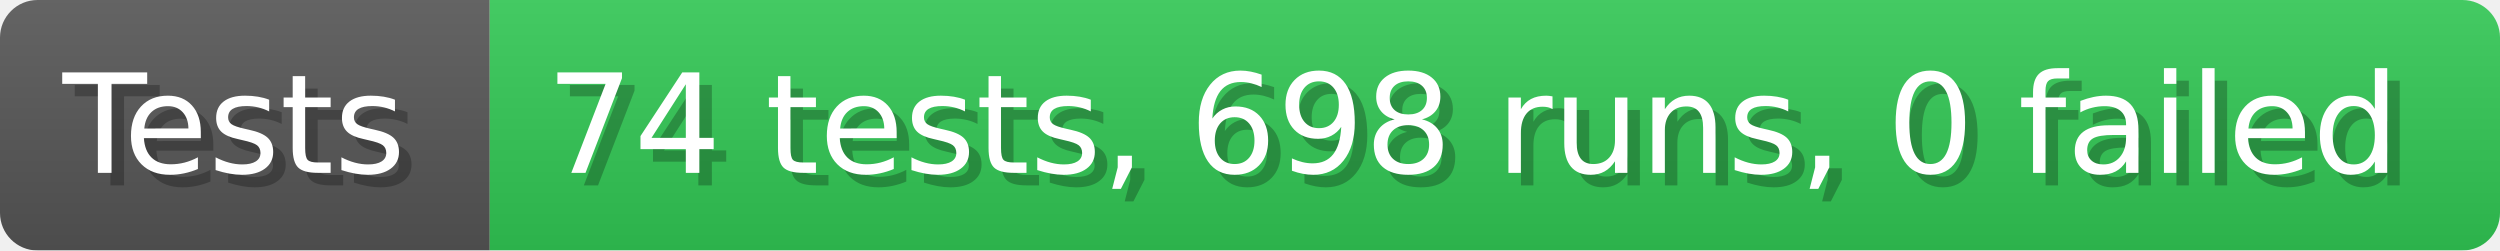
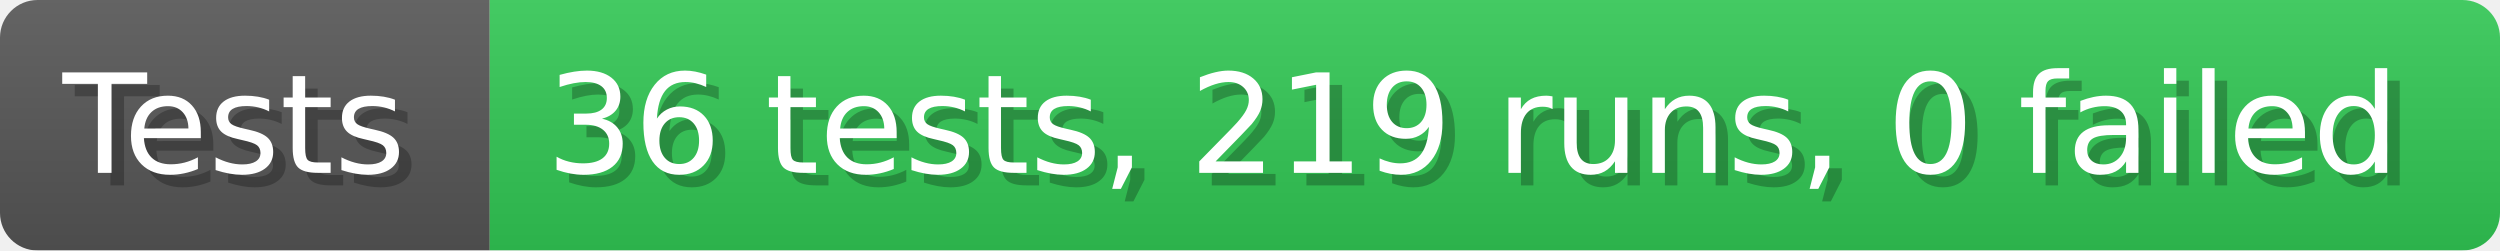
- <svg xmlns="http://www.w3.org/2000/svg" width="199.6" height="20" viewBox="0 0 1996 200" role="img" aria-label="Tests: 74 tests, 698 runs, 0 failed">
+ <svg xmlns="http://www.w3.org/2000/svg" width="199.6" height="20" viewBox="0 0 1996 200" role="img" aria-label="Tests: 36 tests, 219 runs, 0 failed">
  <linearGradient id="a" x2="0" y2="100%">
    <stop offset="0" stop-opacity=".1" stop-color="#EEE" />
    <stop offset="1" stop-opacity=".1" />
  </linearGradient>
  <mask id="m">
    <rect width="1996" height="200" rx="30" fill="#FFF" />
  </mask>
  <g mask="url(#m)">
    <rect width="391" height="200" fill="#555" />
    <rect width="1605" height="200" fill="#31c653" x="391" />
    <rect width="1996" height="200" fill="url(#a)" />
  </g>
  <g aria-hidden="true" fill="#fff" text-anchor="start" font-family="Verdana,DejaVu Sans,sans-serif" font-size="110">
    <text x="60" y="148" textLength="291" fill="#000" opacity="0.25">Tests</text>
    <text x="50" y="138" textLength="291">Tests</text>
-     <text x="446" y="148" textLength="1505" fill="#000" opacity="0.25">74 tests, 698 runs, 0 failed</text>
-     <text x="436" y="138" textLength="1505">74 tests, 698 runs, 0 failed</text>
+     <text x="446" y="148" textLength="1505" fill="#000" opacity="0.25">36 tests, 219 runs, 0 failed</text>
+     <text x="436" y="138" textLength="1505">36 tests, 219 runs, 0 failed</text>
  </g>
</svg>
